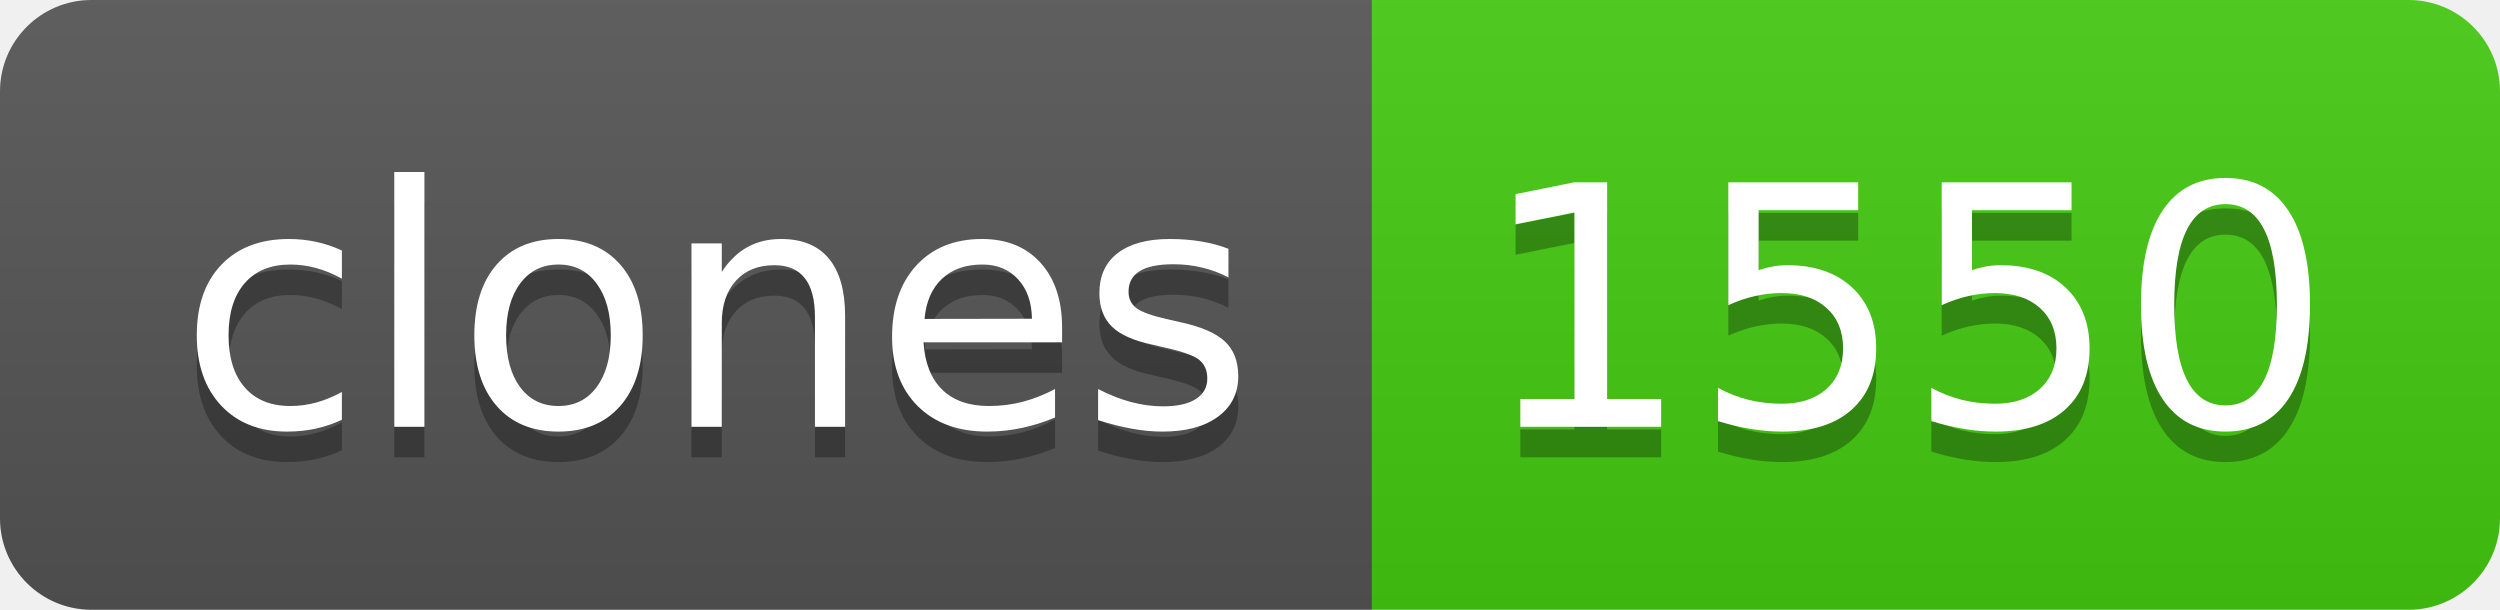
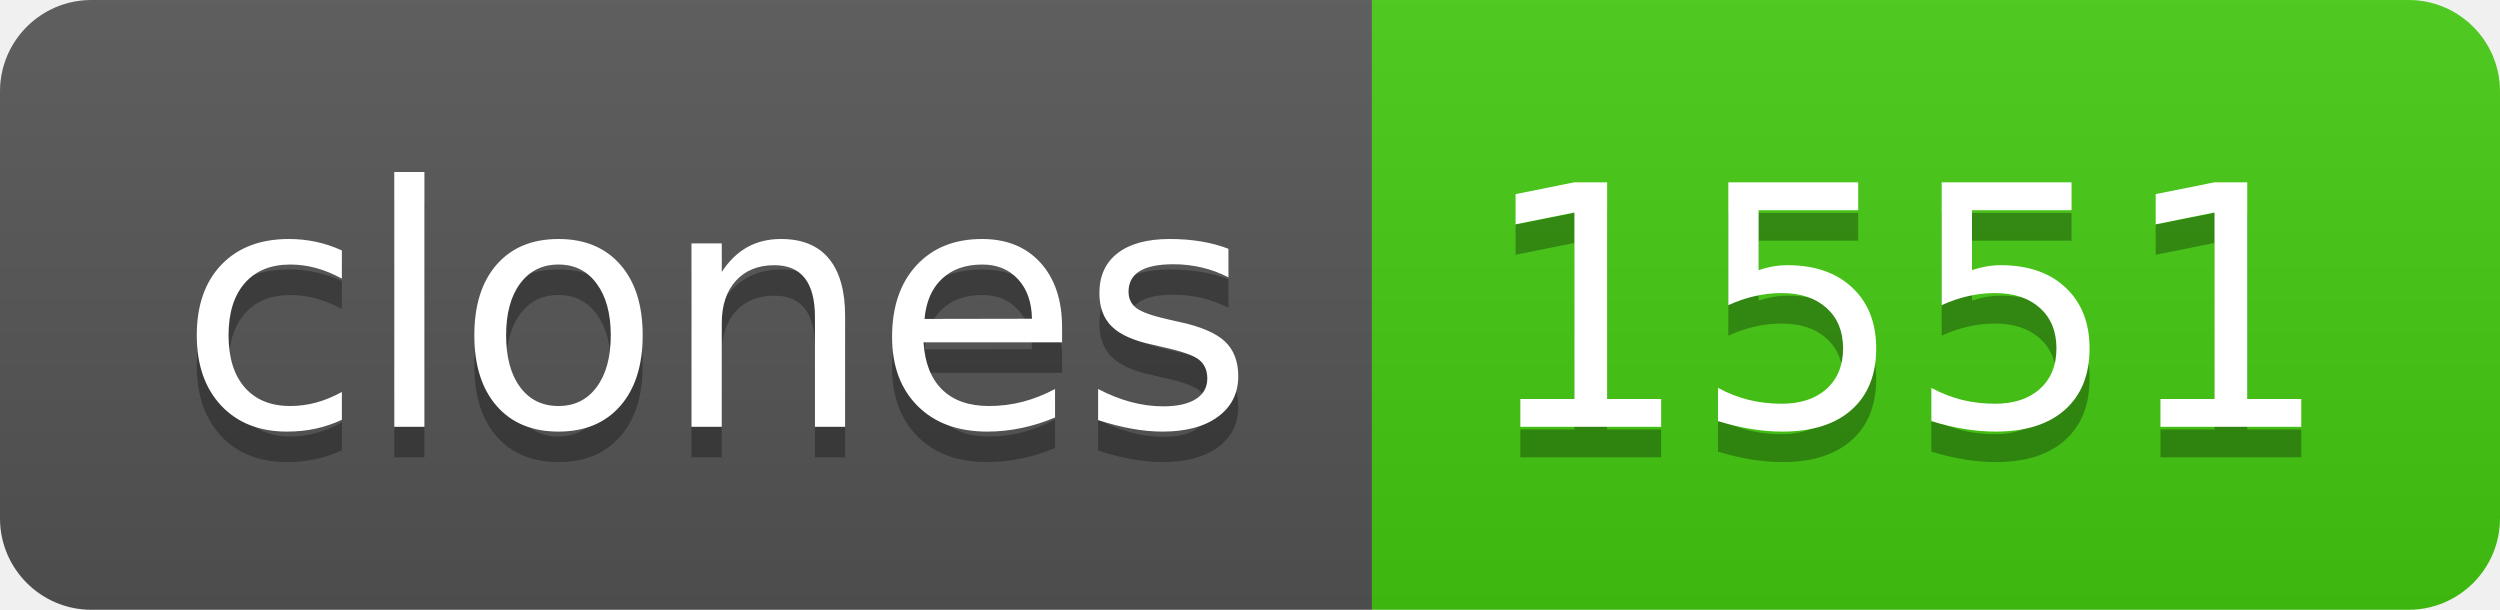
- <svg xmlns="http://www.w3.org/2000/svg" width="82" height="20" role="img" aria-label="clones: 1550">
+ <svg xmlns="http://www.w3.org/2000/svg" width="82" height="20" role="img" aria-label="clones: 1551">
  <linearGradient id="s" x2="0" y2="100%">
    <stop offset="0" stop-color="#bbb" stop-opacity=".1" />
    <stop offset="1" stop-opacity=".1" />
  </linearGradient>
  <clipPath id="r">
    <rect width="82" height="20" rx="3" fill="#fff" />
  </clipPath>
  <g clip-path="url(#r)">
    <rect width="45" height="20" fill="#555" />
    <rect x="45" width="37" height="20" fill="#4c1" />
    <rect width="82" height="20" fill="url(#s)" />
  </g>
  <g fill="#fff" text-anchor="middle" font-family="Verdana,Geneva,DejaVu Sans,sans-serif" text-rendering="geometricPrecision" font-size="110">
    <text aria-hidden="true" x="235" y="150" fill="#010101" fill-opacity=".3" transform="scale(.1)" textLength="350">clones</text>
    <text x="235" y="140" transform="scale(.1)" fill="#fff" textLength="350">clones</text>
-     <text aria-hidden="true" x="625" y="150" fill="#010101" fill-opacity=".3" transform="scale(.1)" textLength="270">1550</text>
-     <text x="625" y="140" transform="scale(.1)" fill="#fff" textLength="270">1550</text>
+     <text aria-hidden="true" x="625" y="150" fill="#010101" fill-opacity=".3" transform="scale(.1)" textLength="270">1551</text>
+     <text x="625" y="140" transform="scale(.1)" fill="#fff" textLength="270">1551</text>
  </g>
</svg>
